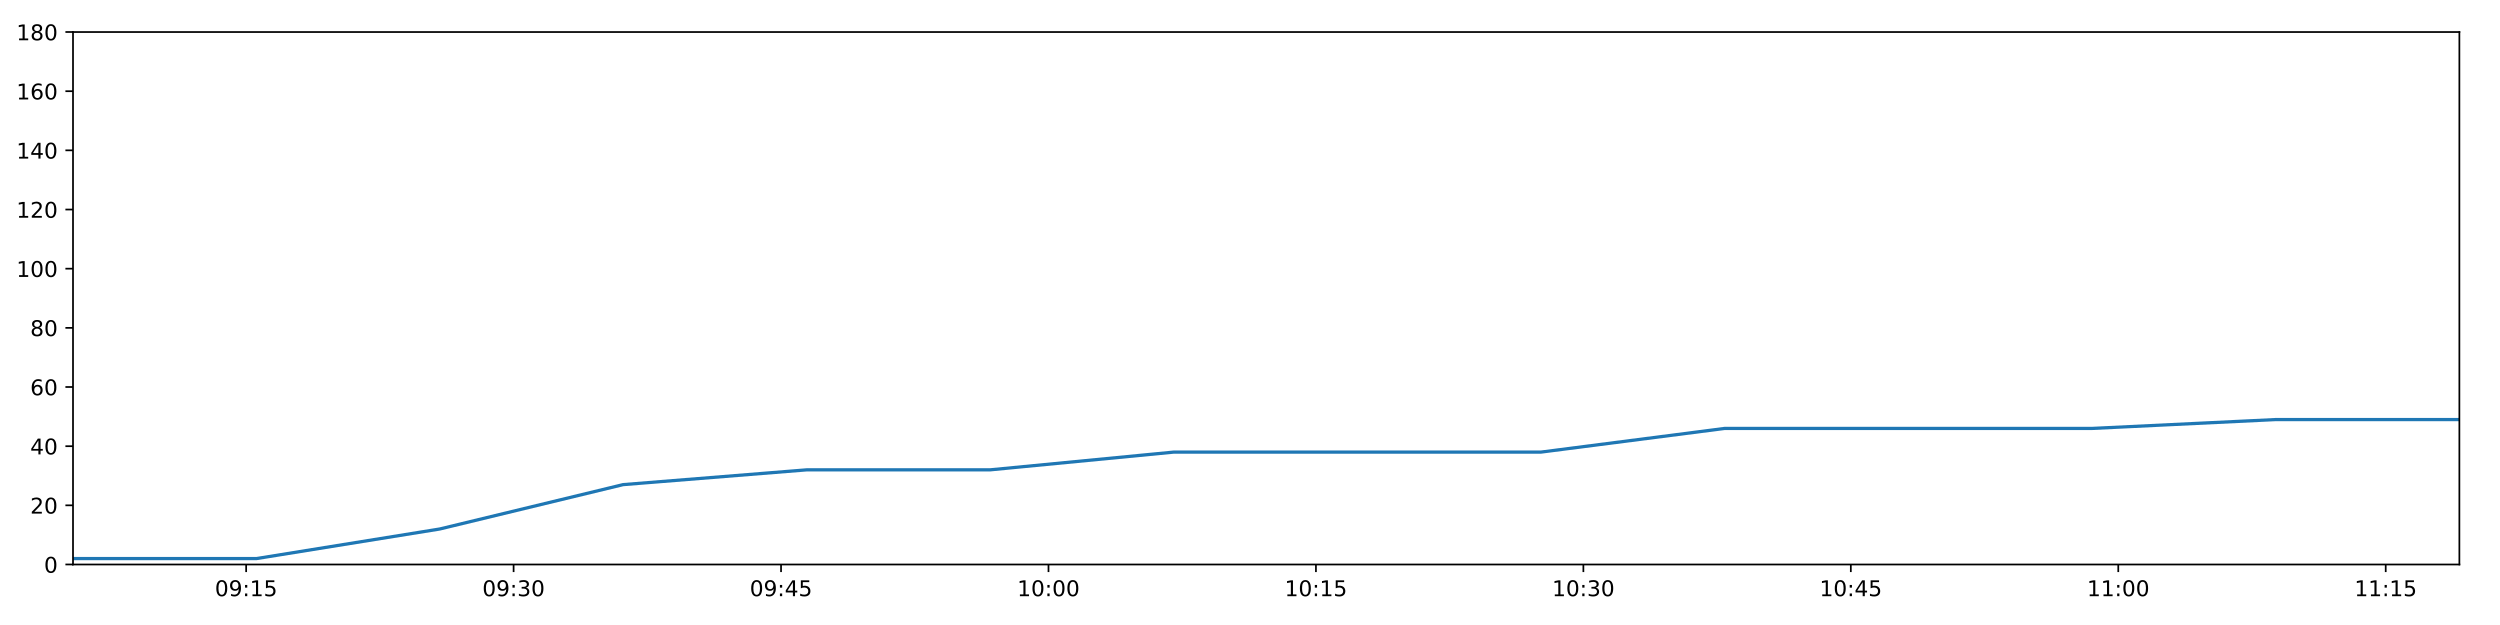
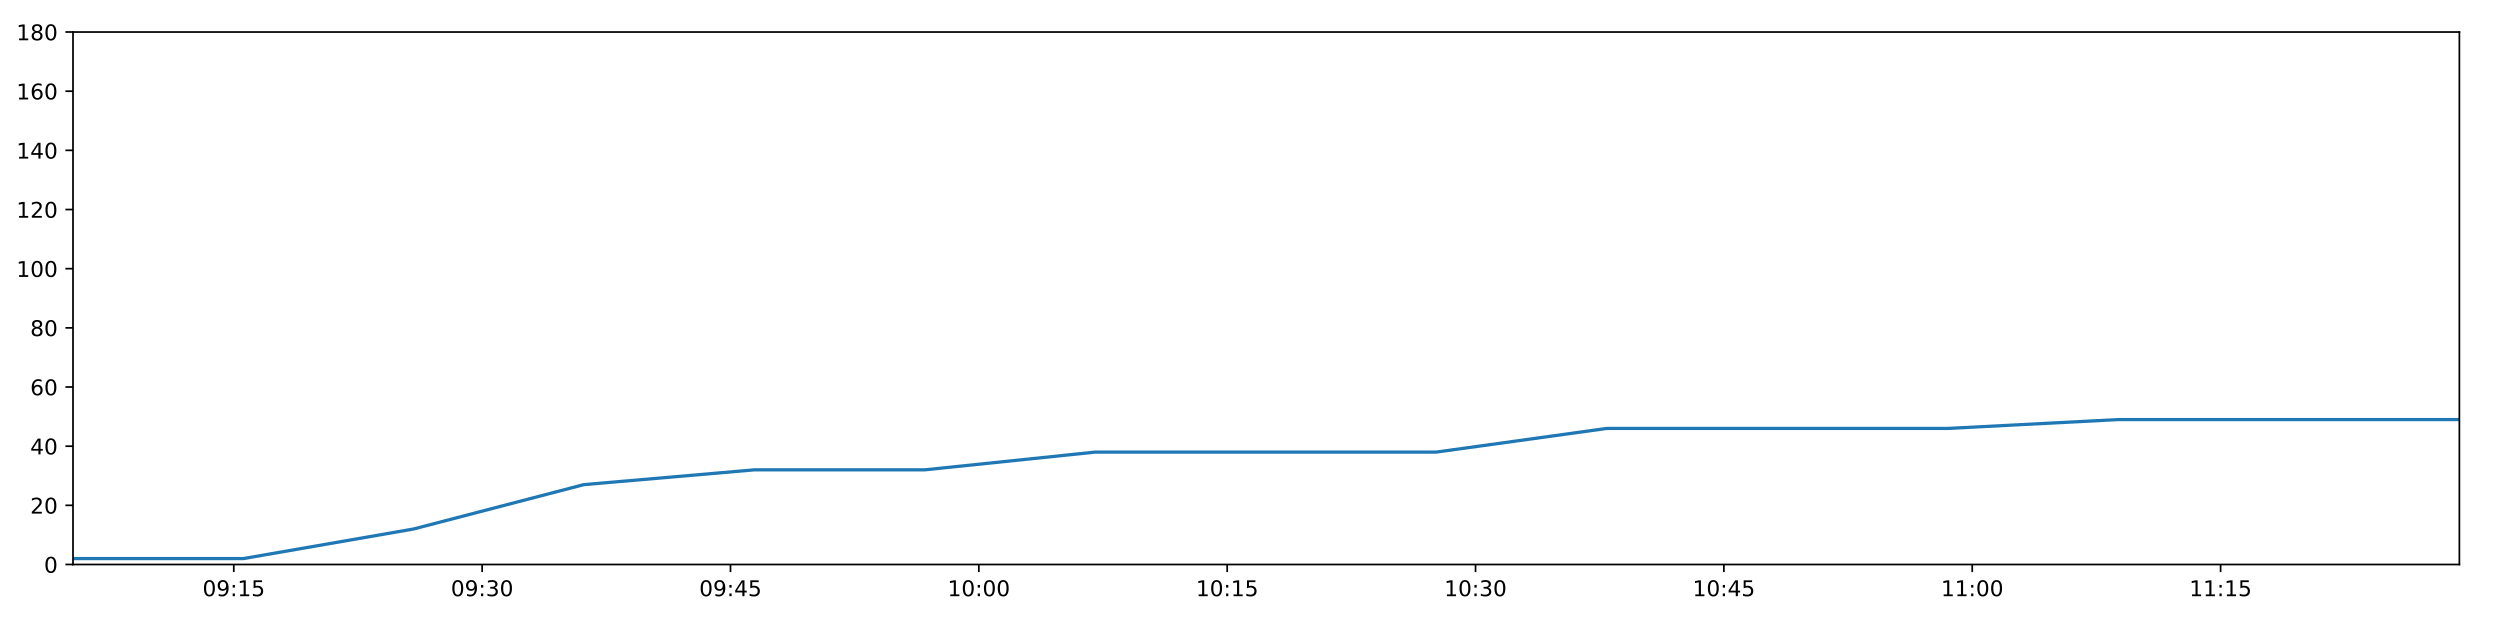
<svg xmlns="http://www.w3.org/2000/svg" xmlns:xlink="http://www.w3.org/1999/xlink" height="288pt" version="1.1" viewBox="0 0 1152 288" width="1152pt">
  <defs>
    <style type="text/css">
*{stroke-linecap:butt;stroke-linejoin:round;}
  </style>
  </defs>
  <g id="figure_1">
    <g id="patch_1">
      <path d="M 0 288  L 1152 288  L 1152 0  L 0 0  z " style="fill:#ffffff;" />
    </g>
    <g id="axes_1">
      <g id="patch_2">
        <path d="M 33.64 260.12  L 1133.28 260.12  L 1133.28 14.76  L 33.64 14.76  z " style="fill:#ffffff;" />
      </g>
      <g id="matplotlib.axis_1">
        <g id="xtick_1">
          <g id="line2d_1">
            <defs>
-               <path d="M 0 0  L 0 3.5  " id="md13c55b4d6" style="stroke:#000000;stroke-width:0.8;" />
-             </defs>
-             <g>
-               <use style="stroke:#000000;stroke-width:0.8;" x="113.426" xlink:href="#md13c55b4d6" y="260.12" />
+               <path d="M 0 0  L 0 3.5  " id="maeeebf4254" style="stroke:#000000;stroke-width:0.8;" />
+             </defs>
+             <g>
+               <use style="stroke:#000000;stroke-width:0.8;" x="107.729" xlink:href="#maeeebf4254" y="260.12" />
            </g>
          </g>
          <g id="text_1">
            <defs>
              <path d="M 31.781 66.406  Q 24.172 66.406 20.328 58.906  Q 16.5 51.422 16.5 36.375  Q 16.5 21.391 20.328 13.891  Q 24.172 6.391 31.781 6.391  Q 39.453 6.391 43.281 13.891  Q 47.125 21.391 47.125 36.375  Q 47.125 51.422 43.281 58.906  Q 39.453 66.406 31.781 66.406  z M 31.781 74.219  Q 44.047 74.219 50.516 64.516  Q 56.984 54.828 56.984 36.375  Q 56.984 17.969 50.516 8.266  Q 44.047 -1.422 31.781 -1.422  Q 19.531 -1.422 13.062 8.266  Q 6.594 17.969 6.594 36.375  Q 6.594 54.828 13.062 64.516  Q 19.531 74.219 31.781 74.219  z " id="DejaVuSans-48" />
              <path d="M 10.984 1.516  L 10.984 10.5  Q 14.703 8.734 18.5 7.812  Q 22.312 6.891 25.984 6.891  Q 35.75 6.891 40.891 13.453  Q 46.047 20.016 46.781 33.406  Q 43.953 29.203 39.594 26.953  Q 35.25 24.703 29.984 24.703  Q 19.047 24.703 12.672 31.312  Q 6.297 37.938 6.297 49.422  Q 6.297 60.641 12.938 67.422  Q 19.578 74.219 30.609 74.219  Q 43.266 74.219 49.922 64.516  Q 56.594 54.828 56.594 36.375  Q 56.594 19.141 48.406 8.859  Q 40.234 -1.422 26.422 -1.422  Q 22.703 -1.422 18.891 -0.688  Q 15.094 0.047 10.984 1.516  z M 30.609 32.422  Q 37.25 32.422 41.125 36.953  Q 45.016 41.5 45.016 49.422  Q 45.016 57.281 41.125 61.844  Q 37.25 66.406 30.609 66.406  Q 23.969 66.406 20.094 61.844  Q 16.219 57.281 16.219 49.422  Q 16.219 41.5 20.094 36.953  Q 23.969 32.422 30.609 32.422  z " id="DejaVuSans-57" />
              <path d="M 11.719 12.406  L 22.016 12.406  L 22.016 0  L 11.719 0  z M 11.719 51.703  L 22.016 51.703  L 22.016 39.312  L 11.719 39.312  z " id="DejaVuSans-58" />
              <path d="M 12.406 8.297  L 28.516 8.297  L 28.516 63.922  L 10.984 60.406  L 10.984 69.391  L 28.422 72.906  L 38.281 72.906  L 38.281 8.297  L 54.391 8.297  L 54.391 0  L 12.406 0  z " id="DejaVuSans-49" />
              <path d="M 10.797 72.906  L 49.516 72.906  L 49.516 64.594  L 19.828 64.594  L 19.828 46.734  Q 21.969 47.469 24.109 47.828  Q 26.266 48.188 28.422 48.188  Q 40.625 48.188 47.75 41.5  Q 54.891 34.812 54.891 23.391  Q 54.891 11.625 47.562 5.094  Q 40.234 -1.422 26.906 -1.422  Q 22.312 -1.422 17.547 -0.641  Q 12.797 0.141 7.719 1.703  L 7.719 11.625  Q 12.109 9.234 16.797 8.062  Q 21.484 6.891 26.703 6.891  Q 35.156 6.891 40.078 11.328  Q 45.016 15.766 45.016 23.391  Q 45.016 31 40.078 35.438  Q 35.156 39.891 26.703 39.891  Q 22.75 39.891 18.812 39.016  Q 14.891 38.141 10.797 36.281  z " id="DejaVuSans-53" />
            </defs>
-             <g transform="translate(99.01671 274.7184)scale(0.1 -0.1)">
+             <g transform="translate(93.32001 274.7184)scale(0.1 -0.1)">
              <use xlink:href="#DejaVuSans-48" />
              <use x="63.623" xlink:href="#DejaVuSans-57" />
              <use x="127.246" xlink:href="#DejaVuSans-58" />
              <use x="160.938" xlink:href="#DejaVuSans-49" />
              <use x="224.561" xlink:href="#DejaVuSans-53" />
            </g>
          </g>
        </g>
        <g id="xtick_2">
          <g id="line2d_2">
            <g>
-               <use style="stroke:#000000;stroke-width:0.8;" x="236.665" xlink:href="#md13c55b4d6" y="260.12" />
+               <use style="stroke:#000000;stroke-width:0.8;" x="222.169" xlink:href="#maeeebf4254" y="260.12" />
            </g>
          </g>
          <g id="text_2">
            <defs>
              <path d="M 40.578 39.312  Q 47.656 37.797 51.625 33  Q 55.609 28.219 55.609 21.188  Q 55.609 10.406 48.188 4.484  Q 40.766 -1.422 27.094 -1.422  Q 22.516 -1.422 17.656 -0.516  Q 12.797 0.391 7.625 2.203  L 7.625 11.719  Q 11.719 9.328 16.594 8.109  Q 21.484 6.891 26.812 6.891  Q 36.078 6.891 40.938 10.547  Q 45.797 14.203 45.797 21.188  Q 45.797 27.641 41.281 31.266  Q 36.766 34.906 28.719 34.906  L 20.219 34.906  L 20.219 43.016  L 29.109 43.016  Q 36.375 43.016 40.234 45.922  Q 44.094 48.828 44.094 54.297  Q 44.094 59.906 40.109 62.906  Q 36.141 65.922 28.719 65.922  Q 24.656 65.922 20.016 65.031  Q 15.375 64.156 9.812 62.312  L 9.812 71.094  Q 15.438 72.656 20.344 73.438  Q 25.25 74.219 29.594 74.219  Q 40.828 74.219 47.359 69.109  Q 53.906 64.016 53.906 55.328  Q 53.906 49.266 50.438 45.094  Q 46.969 40.922 40.578 39.312  z " id="DejaVuSans-51" />
            </defs>
-             <g transform="translate(222.2556 274.7184)scale(0.1 -0.1)">
+             <g transform="translate(207.7597 274.7184)scale(0.1 -0.1)">
              <use xlink:href="#DejaVuSans-48" />
              <use x="63.623" xlink:href="#DejaVuSans-57" />
              <use x="127.246" xlink:href="#DejaVuSans-58" />
              <use x="160.938" xlink:href="#DejaVuSans-51" />
              <use x="224.561" xlink:href="#DejaVuSans-48" />
            </g>
          </g>
        </g>
        <g id="xtick_3">
          <g id="line2d_3">
            <g>
-               <use style="stroke:#000000;stroke-width:0.8;" x="359.904" xlink:href="#md13c55b4d6" y="260.12" />
+               <use style="stroke:#000000;stroke-width:0.8;" x="336.609" xlink:href="#maeeebf4254" y="260.12" />
            </g>
          </g>
          <g id="text_3">
            <defs>
              <path d="M 37.797 64.312  L 12.891 25.391  L 37.797 25.391  z M 35.203 72.906  L 47.609 72.906  L 47.609 25.391  L 58.016 25.391  L 58.016 17.188  L 47.609 17.188  L 47.609 0  L 37.797 0  L 37.797 17.188  L 4.891 17.188  L 4.891 26.703  z " id="DejaVuSans-52" />
            </defs>
-             <g transform="translate(345.4944 274.7184)scale(0.1 -0.1)">
+             <g transform="translate(322.1993 274.7184)scale(0.1 -0.1)">
              <use xlink:href="#DejaVuSans-48" />
              <use x="63.623" xlink:href="#DejaVuSans-57" />
              <use x="127.246" xlink:href="#DejaVuSans-58" />
              <use x="160.938" xlink:href="#DejaVuSans-52" />
              <use x="224.561" xlink:href="#DejaVuSans-53" />
            </g>
          </g>
        </g>
        <g id="xtick_4">
          <g id="line2d_4">
            <g>
-               <use style="stroke:#000000;stroke-width:0.8;" x="483.143" xlink:href="#md13c55b4d6" y="260.12" />
+               <use style="stroke:#000000;stroke-width:0.8;" x="451.048" xlink:href="#maeeebf4254" y="260.12" />
            </g>
          </g>
          <g id="text_4">
-             <g transform="translate(468.7333 274.7184)scale(0.1 -0.1)">
+             <g transform="translate(436.639 274.7184)scale(0.1 -0.1)">
              <use xlink:href="#DejaVuSans-49" />
              <use x="63.623" xlink:href="#DejaVuSans-48" />
              <use x="127.246" xlink:href="#DejaVuSans-58" />
              <use x="160.938" xlink:href="#DejaVuSans-48" />
              <use x="224.561" xlink:href="#DejaVuSans-48" />
            </g>
          </g>
        </g>
        <g id="xtick_5">
          <g id="line2d_5">
            <g>
-               <use style="stroke:#000000;stroke-width:0.8;" x="606.382" xlink:href="#md13c55b4d6" y="260.12" />
+               <use style="stroke:#000000;stroke-width:0.8;" x="565.488" xlink:href="#maeeebf4254" y="260.12" />
            </g>
          </g>
          <g id="text_5">
-             <g transform="translate(591.9722 274.7184)scale(0.1 -0.1)">
+             <g transform="translate(551.0787 274.7184)scale(0.1 -0.1)">
              <use xlink:href="#DejaVuSans-49" />
              <use x="63.623" xlink:href="#DejaVuSans-48" />
              <use x="127.246" xlink:href="#DejaVuSans-58" />
              <use x="160.938" xlink:href="#DejaVuSans-49" />
              <use x="224.561" xlink:href="#DejaVuSans-53" />
            </g>
          </g>
        </g>
        <g id="xtick_6">
          <g id="line2d_6">
            <g>
-               <use style="stroke:#000000;stroke-width:0.8;" x="729.62" xlink:href="#md13c55b4d6" y="260.12" />
+               <use style="stroke:#000000;stroke-width:0.8;" x="679.928" xlink:href="#maeeebf4254" y="260.12" />
            </g>
          </g>
          <g id="text_6">
-             <g transform="translate(715.2111 274.7184)scale(0.1 -0.1)">
+             <g transform="translate(665.5183 274.7184)scale(0.1 -0.1)">
              <use xlink:href="#DejaVuSans-49" />
              <use x="63.623" xlink:href="#DejaVuSans-48" />
              <use x="127.246" xlink:href="#DejaVuSans-58" />
              <use x="160.938" xlink:href="#DejaVuSans-51" />
              <use x="224.561" xlink:href="#DejaVuSans-48" />
            </g>
          </g>
        </g>
        <g id="xtick_7">
          <g id="line2d_7">
            <g>
-               <use style="stroke:#000000;stroke-width:0.8;" x="852.859" xlink:href="#md13c55b4d6" y="260.12" />
+               <use style="stroke:#000000;stroke-width:0.8;" x="794.367" xlink:href="#maeeebf4254" y="260.12" />
            </g>
          </g>
          <g id="text_7">
-             <g transform="translate(838.4499 274.7184)scale(0.1 -0.1)">
+             <g transform="translate(779.958 274.7184)scale(0.1 -0.1)">
              <use xlink:href="#DejaVuSans-49" />
              <use x="63.623" xlink:href="#DejaVuSans-48" />
              <use x="127.246" xlink:href="#DejaVuSans-58" />
              <use x="160.938" xlink:href="#DejaVuSans-52" />
              <use x="224.561" xlink:href="#DejaVuSans-53" />
            </g>
          </g>
        </g>
        <g id="xtick_8">
          <g id="line2d_8">
            <g>
-               <use style="stroke:#000000;stroke-width:0.8;" x="976.098" xlink:href="#md13c55b4d6" y="260.12" />
+               <use style="stroke:#000000;stroke-width:0.8;" x="908.807" xlink:href="#maeeebf4254" y="260.12" />
            </g>
          </g>
          <g id="text_8">
-             <g transform="translate(961.6888 274.7184)scale(0.1 -0.1)">
+             <g transform="translate(894.3976 274.7184)scale(0.1 -0.1)">
              <use xlink:href="#DejaVuSans-49" />
              <use x="63.623" xlink:href="#DejaVuSans-49" />
              <use x="127.246" xlink:href="#DejaVuSans-58" />
              <use x="160.938" xlink:href="#DejaVuSans-48" />
              <use x="224.561" xlink:href="#DejaVuSans-48" />
            </g>
          </g>
        </g>
        <g id="xtick_9">
          <g id="line2d_9">
            <g>
-               <use style="stroke:#000000;stroke-width:0.8;" x="1099.337" xlink:href="#md13c55b4d6" y="260.12" />
+               <use style="stroke:#000000;stroke-width:0.8;" x="1023.247" xlink:href="#maeeebf4254" y="260.12" />
            </g>
          </g>
          <g id="text_9">
-             <g transform="translate(1084.928 274.7184)scale(0.1 -0.1)">
+             <g transform="translate(1008.837 274.7184)scale(0.1 -0.1)">
              <use xlink:href="#DejaVuSans-49" />
              <use x="63.623" xlink:href="#DejaVuSans-49" />
              <use x="127.246" xlink:href="#DejaVuSans-58" />
              <use x="160.938" xlink:href="#DejaVuSans-49" />
              <use x="224.561" xlink:href="#DejaVuSans-53" />
            </g>
          </g>
        </g>
      </g>
      <g id="matplotlib.axis_2">
        <g id="ytick_1">
          <g id="line2d_10">
            <defs>
-               <path d="M 0 0  L -3.5 0  " id="mbca9b627ef" style="stroke:#000000;stroke-width:0.8;" />
-             </defs>
-             <g>
-               <use style="stroke:#000000;stroke-width:0.8;" x="33.64" xlink:href="#mbca9b627ef" y="260.12" />
+               <path d="M 0 0  L -3.5 0  " id="m0bb37334dc" style="stroke:#000000;stroke-width:0.8;" />
+             </defs>
+             <g>
+               <use style="stroke:#000000;stroke-width:0.8;" x="33.64" xlink:href="#m0bb37334dc" y="260.12" />
            </g>
          </g>
          <g id="text_10">
            <g transform="translate(20.2775 263.9192)scale(0.1 -0.1)">
              <use xlink:href="#DejaVuSans-48" />
            </g>
          </g>
        </g>
        <g id="ytick_2">
          <g id="line2d_11">
            <g>
-               <use style="stroke:#000000;stroke-width:0.8;" x="33.64" xlink:href="#mbca9b627ef" y="232.858" />
+               <use style="stroke:#000000;stroke-width:0.8;" x="33.64" xlink:href="#m0bb37334dc" y="232.858" />
            </g>
          </g>
          <g id="text_11">
            <defs>
              <path d="M 19.188 8.297  L 53.609 8.297  L 53.609 0  L 7.328 0  L 7.328 8.297  Q 12.938 14.109 22.625 23.891  Q 32.328 33.688 34.812 36.531  Q 39.547 41.844 41.422 45.531  Q 43.312 49.219 43.312 52.781  Q 43.312 58.594 39.234 62.25  Q 35.156 65.922 28.609 65.922  Q 23.969 65.922 18.812 64.312  Q 13.672 62.703 7.812 59.422  L 7.812 69.391  Q 13.766 71.781 18.938 73  Q 24.125 74.219 28.422 74.219  Q 39.75 74.219 46.484 68.547  Q 53.219 62.891 53.219 53.422  Q 53.219 48.922 51.531 44.891  Q 49.859 40.875 45.406 35.406  Q 44.188 33.984 37.641 27.219  Q 31.109 20.453 19.188 8.297  z " id="DejaVuSans-50" />
            </defs>
            <g transform="translate(13.915 236.657)scale(0.1 -0.1)">
              <use xlink:href="#DejaVuSans-50" />
              <use x="63.623" xlink:href="#DejaVuSans-48" />
            </g>
          </g>
        </g>
        <g id="ytick_3">
          <g id="line2d_12">
            <g>
-               <use style="stroke:#000000;stroke-width:0.8;" x="33.64" xlink:href="#mbca9b627ef" y="205.596" />
+               <use style="stroke:#000000;stroke-width:0.8;" x="33.64" xlink:href="#m0bb37334dc" y="205.596" />
            </g>
          </g>
          <g id="text_12">
            <g transform="translate(13.915 209.3948)scale(0.1 -0.1)">
              <use xlink:href="#DejaVuSans-52" />
              <use x="63.623" xlink:href="#DejaVuSans-48" />
            </g>
          </g>
        </g>
        <g id="ytick_4">
          <g id="line2d_13">
            <g>
-               <use style="stroke:#000000;stroke-width:0.8;" x="33.64" xlink:href="#mbca9b627ef" y="178.333" />
+               <use style="stroke:#000000;stroke-width:0.8;" x="33.64" xlink:href="#m0bb37334dc" y="178.333" />
            </g>
          </g>
          <g id="text_13">
            <defs>
              <path d="M 33.016 40.375  Q 26.375 40.375 22.484 35.828  Q 18.609 31.297 18.609 23.391  Q 18.609 15.531 22.484 10.953  Q 26.375 6.391 33.016 6.391  Q 39.656 6.391 43.531 10.953  Q 47.406 15.531 47.406 23.391  Q 47.406 31.297 43.531 35.828  Q 39.656 40.375 33.016 40.375  z M 52.594 71.297  L 52.594 62.312  Q 48.875 64.062 45.094 64.984  Q 41.312 65.922 37.594 65.922  Q 27.828 65.922 22.672 59.328  Q 17.531 52.734 16.797 39.406  Q 19.672 43.656 24.016 45.922  Q 28.375 48.188 33.594 48.188  Q 44.578 48.188 50.953 41.516  Q 57.328 34.859 57.328 23.391  Q 57.328 12.156 50.688 5.359  Q 44.047 -1.422 33.016 -1.422  Q 20.359 -1.422 13.672 8.266  Q 6.984 17.969 6.984 36.375  Q 6.984 53.656 15.188 63.938  Q 23.391 74.219 37.203 74.219  Q 40.922 74.219 44.703 73.484  Q 48.484 72.75 52.594 71.297  z " id="DejaVuSans-54" />
            </defs>
            <g transform="translate(13.915 182.1326)scale(0.1 -0.1)">
              <use xlink:href="#DejaVuSans-54" />
              <use x="63.623" xlink:href="#DejaVuSans-48" />
            </g>
          </g>
        </g>
        <g id="ytick_5">
          <g id="line2d_14">
            <g>
-               <use style="stroke:#000000;stroke-width:0.8;" x="33.64" xlink:href="#mbca9b627ef" y="151.071" />
+               <use style="stroke:#000000;stroke-width:0.8;" x="33.64" xlink:href="#m0bb37334dc" y="151.071" />
            </g>
          </g>
          <g id="text_14">
            <defs>
              <path d="M 31.781 34.625  Q 24.75 34.625 20.719 30.859  Q 16.703 27.094 16.703 20.516  Q 16.703 13.922 20.719 10.156  Q 24.75 6.391 31.781 6.391  Q 38.812 6.391 42.859 10.172  Q 46.922 13.969 46.922 20.516  Q 46.922 27.094 42.891 30.859  Q 38.875 34.625 31.781 34.625  z M 21.922 38.812  Q 15.578 40.375 12.031 44.719  Q 8.5 49.078 8.5 55.328  Q 8.5 64.062 14.719 69.141  Q 20.953 74.219 31.781 74.219  Q 42.672 74.219 48.875 69.141  Q 55.078 64.062 55.078 55.328  Q 55.078 49.078 51.531 44.719  Q 48 40.375 41.703 38.812  Q 48.828 37.156 52.797 32.312  Q 56.781 27.484 56.781 20.516  Q 56.781 9.906 50.312 4.234  Q 43.844 -1.422 31.781 -1.422  Q 19.734 -1.422 13.25 4.234  Q 6.781 9.906 6.781 20.516  Q 6.781 27.484 10.781 32.312  Q 14.797 37.156 21.922 38.812  z M 18.312 54.391  Q 18.312 48.734 21.844 45.562  Q 25.391 42.391 31.781 42.391  Q 38.141 42.391 41.719 45.562  Q 45.312 48.734 45.312 54.391  Q 45.312 60.062 41.719 63.234  Q 38.141 66.406 31.781 66.406  Q 25.391 66.406 21.844 63.234  Q 18.312 60.062 18.312 54.391  z " id="DejaVuSans-56" />
            </defs>
            <g transform="translate(13.915 154.8703)scale(0.1 -0.1)">
              <use xlink:href="#DejaVuSans-56" />
              <use x="63.623" xlink:href="#DejaVuSans-48" />
            </g>
          </g>
        </g>
        <g id="ytick_6">
          <g id="line2d_15">
            <g>
-               <use style="stroke:#000000;stroke-width:0.8;" x="33.64" xlink:href="#mbca9b627ef" y="123.809" />
+               <use style="stroke:#000000;stroke-width:0.8;" x="33.64" xlink:href="#m0bb37334dc" y="123.809" />
            </g>
          </g>
          <g id="text_15">
            <g transform="translate(7.5525 127.6081)scale(0.1 -0.1)">
              <use xlink:href="#DejaVuSans-49" />
              <use x="63.623" xlink:href="#DejaVuSans-48" />
              <use x="127.246" xlink:href="#DejaVuSans-48" />
            </g>
          </g>
        </g>
        <g id="ytick_7">
          <g id="line2d_16">
            <g>
-               <use style="stroke:#000000;stroke-width:0.8;" x="33.64" xlink:href="#mbca9b627ef" y="96.547" />
+               <use style="stroke:#000000;stroke-width:0.8;" x="33.64" xlink:href="#m0bb37334dc" y="96.547" />
            </g>
          </g>
          <g id="text_16">
            <g transform="translate(7.5525 100.3459)scale(0.1 -0.1)">
              <use xlink:href="#DejaVuSans-49" />
              <use x="63.623" xlink:href="#DejaVuSans-50" />
              <use x="127.246" xlink:href="#DejaVuSans-48" />
            </g>
          </g>
        </g>
        <g id="ytick_8">
          <g id="line2d_17">
            <g>
-               <use style="stroke:#000000;stroke-width:0.8;" x="33.64" xlink:href="#mbca9b627ef" y="69.284" />
+               <use style="stroke:#000000;stroke-width:0.8;" x="33.64" xlink:href="#m0bb37334dc" y="69.284" />
            </g>
          </g>
          <g id="text_17">
            <g transform="translate(7.5525 73.08366)scale(0.1 -0.1)">
              <use xlink:href="#DejaVuSans-49" />
              <use x="63.623" xlink:href="#DejaVuSans-52" />
              <use x="127.246" xlink:href="#DejaVuSans-48" />
            </g>
          </g>
        </g>
        <g id="ytick_9">
          <g id="line2d_18">
            <g>
-               <use style="stroke:#000000;stroke-width:0.8;" x="33.64" xlink:href="#mbca9b627ef" y="42.022" />
+               <use style="stroke:#000000;stroke-width:0.8;" x="33.64" xlink:href="#m0bb37334dc" y="42.022" />
            </g>
          </g>
          <g id="text_18">
            <g transform="translate(7.5525 45.82144)scale(0.1 -0.1)">
              <use xlink:href="#DejaVuSans-49" />
              <use x="63.623" xlink:href="#DejaVuSans-54" />
              <use x="127.246" xlink:href="#DejaVuSans-48" />
            </g>
          </g>
        </g>
        <g id="ytick_10">
          <g id="line2d_19">
            <g>
-               <use style="stroke:#000000;stroke-width:0.8;" x="33.64" xlink:href="#mbca9b627ef" y="14.76" />
+               <use style="stroke:#000000;stroke-width:0.8;" x="33.64" xlink:href="#m0bb37334dc" y="14.76" />
            </g>
          </g>
          <g id="text_19">
            <g transform="translate(7.5525 18.55922)scale(0.1 -0.1)">
              <use xlink:href="#DejaVuSans-49" />
              <use x="63.623" xlink:href="#DejaVuSans-56" />
              <use x="127.246" xlink:href="#DejaVuSans-48" />
            </g>
          </g>
        </g>
      </g>
      <g id="line2d_20">
-         <path clip-path="url(#p38e76caaba)" d="M 33.64 257.394  L 118.155 257.394  L 202.623 243.763  L 287.127 223.316  L 371.781 216.5  L 456.262 216.5  L 540.92 208.322  L 625.484 208.322  L 710.105 208.322  L 794.75 197.417  L 879.422 197.417  L 964.071 197.417  L 1048.79 193.328  L 1133.28 193.328  " style="fill:none;stroke:#1f77b4;stroke-linecap:square;stroke-width:1.5;" />
+         <path clip-path="url(#p537627cf23)" d="M 33.64 257.394  L 112.121 257.394  L 190.558 243.763  L 269.028 223.316  L 347.638 216.5  L 426.087 216.5  L 504.7 208.322  L 583.227 208.322  L 661.805 208.322  L 740.407 197.417  L 819.033 197.417  L 897.638 197.417  L 976.308 193.328  L 1054.766 193.328  L 1133.28 193.328  " style="fill:none;stroke:#1f77b4;stroke-linecap:square;stroke-width:1.5;" />
      </g>
      <g id="patch_3">
        <path d="M 33.64 260.12  L 33.64 14.76  " style="fill:none;stroke:#000000;stroke-linecap:square;stroke-linejoin:miter;stroke-width:0.8;" />
      </g>
      <g id="patch_4">
        <path d="M 1133.28 260.12  L 1133.28 14.76  " style="fill:none;stroke:#000000;stroke-linecap:square;stroke-linejoin:miter;stroke-width:0.8;" />
      </g>
      <g id="patch_5">
        <path d="M 33.64 260.12  L 1133.28 260.12  " style="fill:none;stroke:#000000;stroke-linecap:square;stroke-linejoin:miter;stroke-width:0.8;" />
      </g>
      <g id="patch_6">
        <path d="M 33.64 14.76  L 1133.28 14.76  " style="fill:none;stroke:#000000;stroke-linecap:square;stroke-linejoin:miter;stroke-width:0.8;" />
      </g>
    </g>
  </g>
  <defs>
-     <clipPath id="p38e76caaba">
+     <clipPath id="p537627cf23">
      <rect height="245.36" width="1099.64" x="33.64" y="14.76" />
    </clipPath>
  </defs>
</svg>
